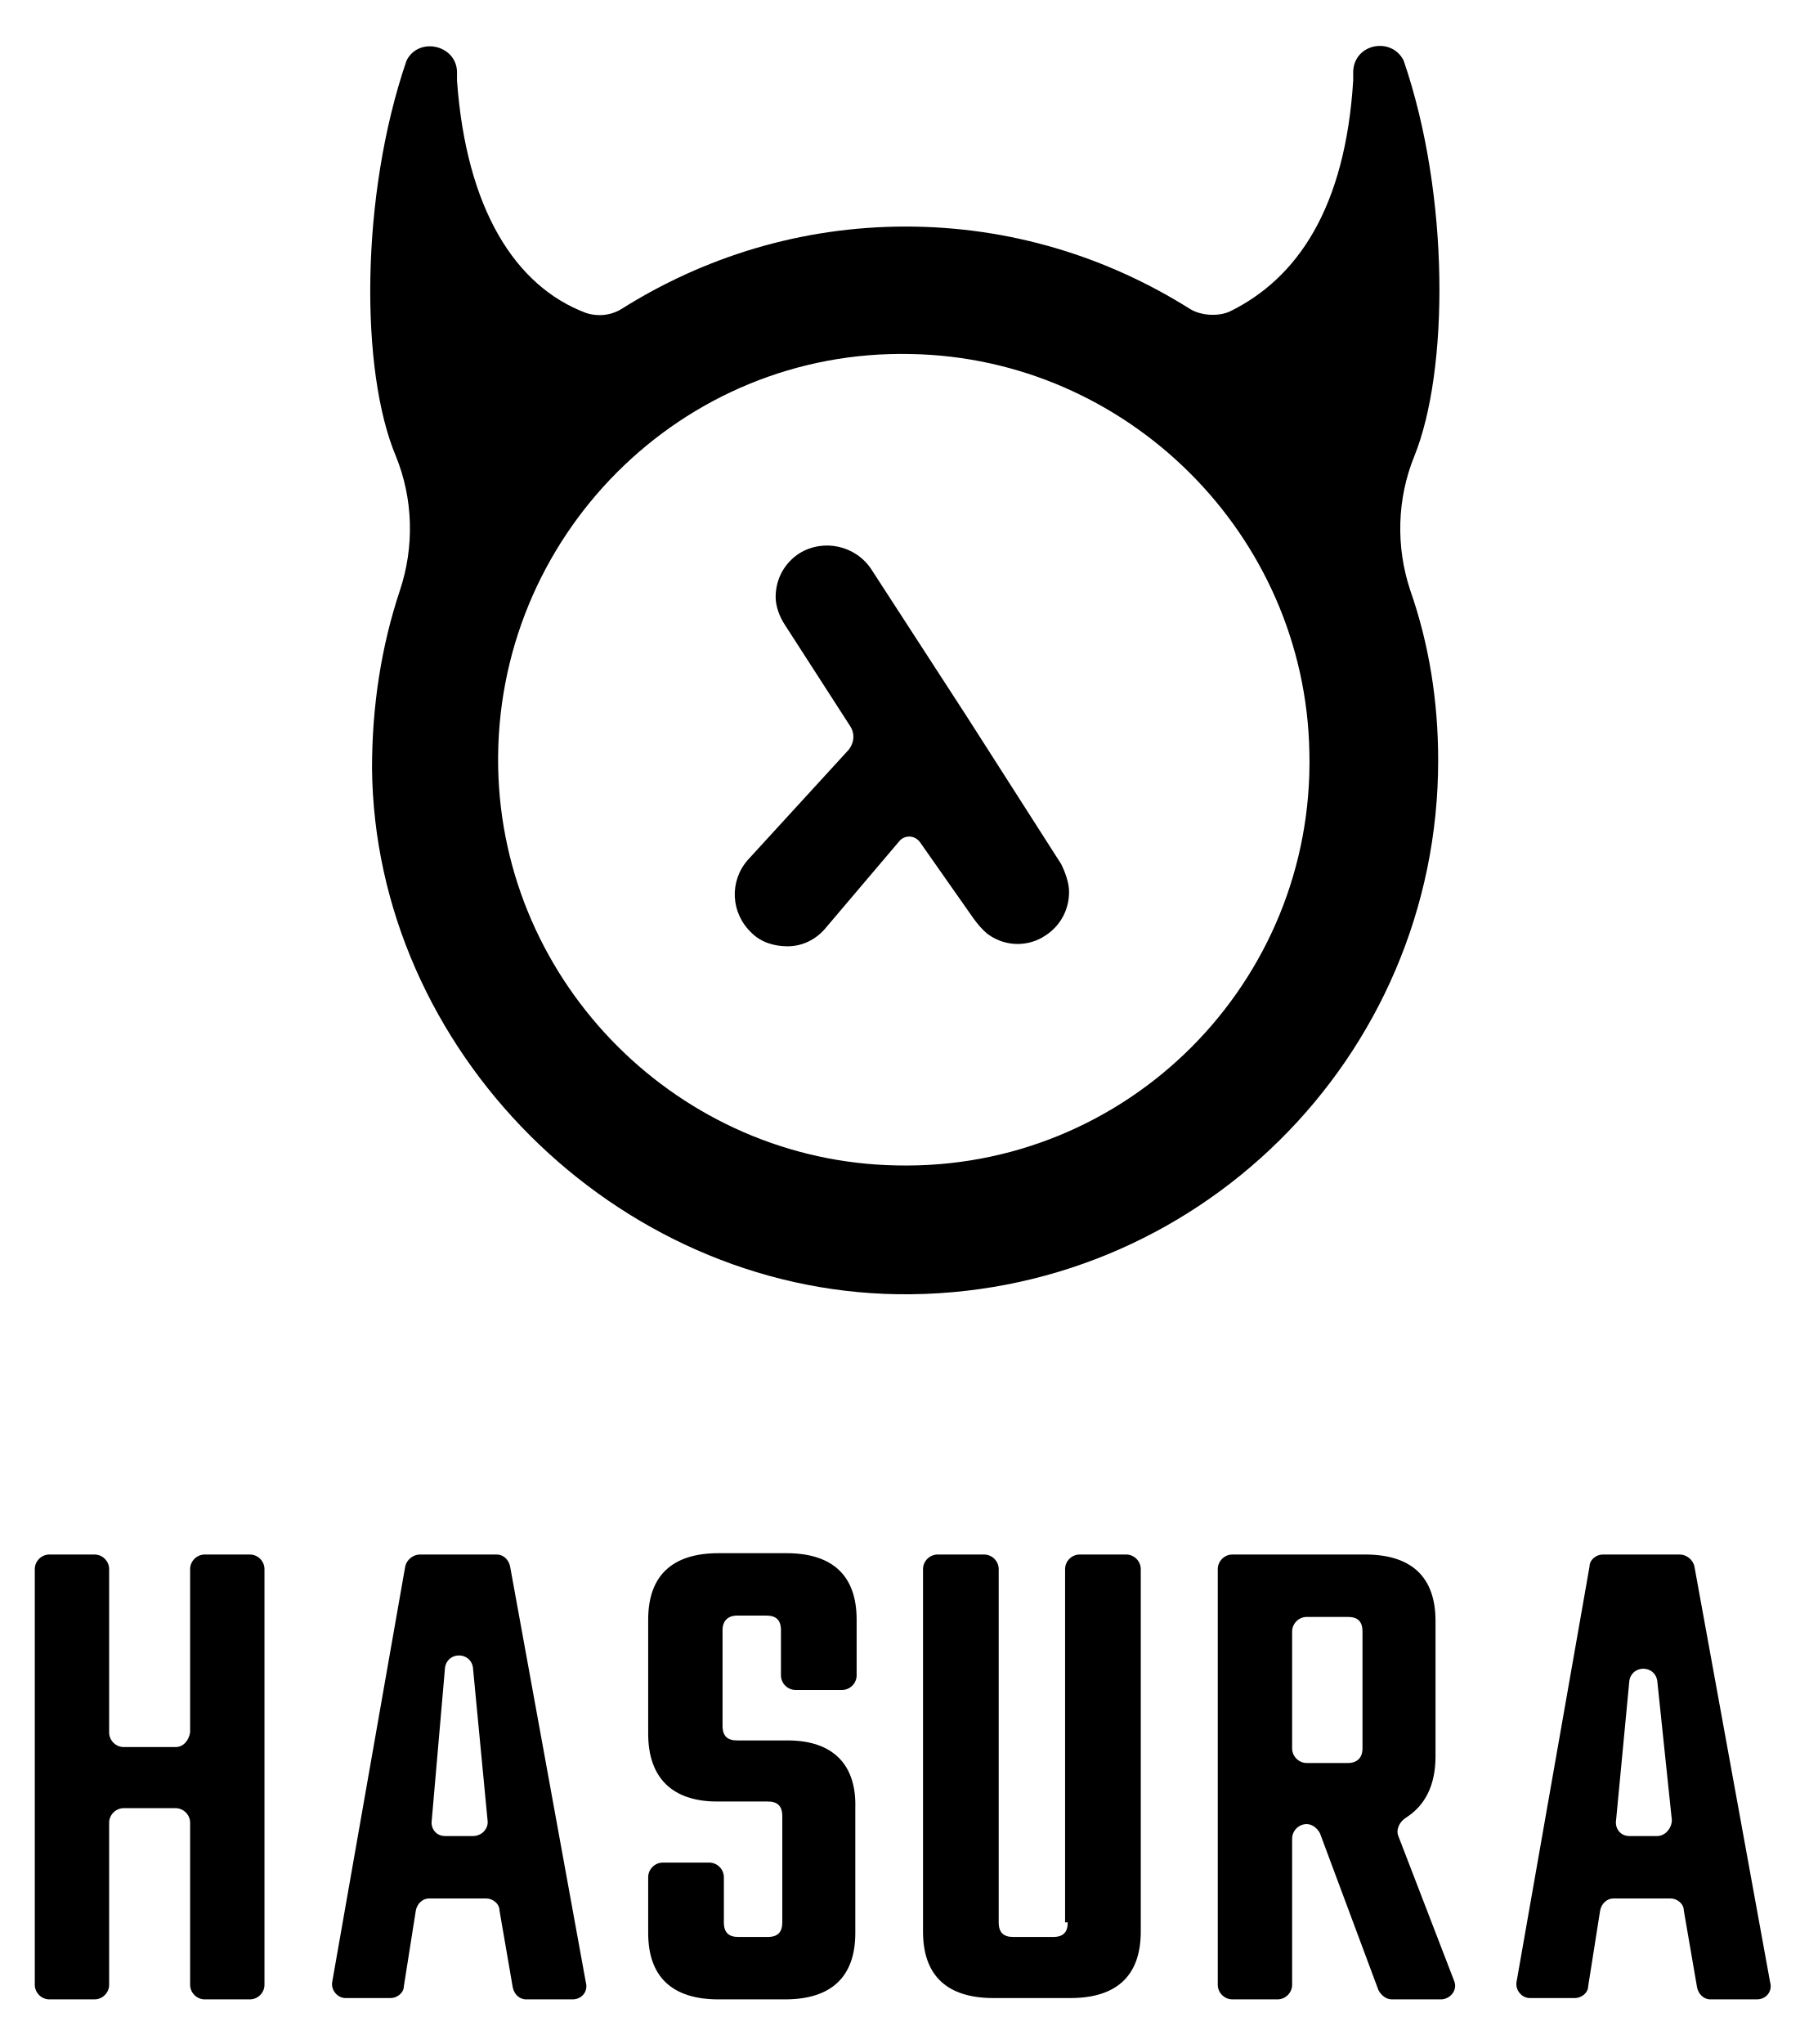
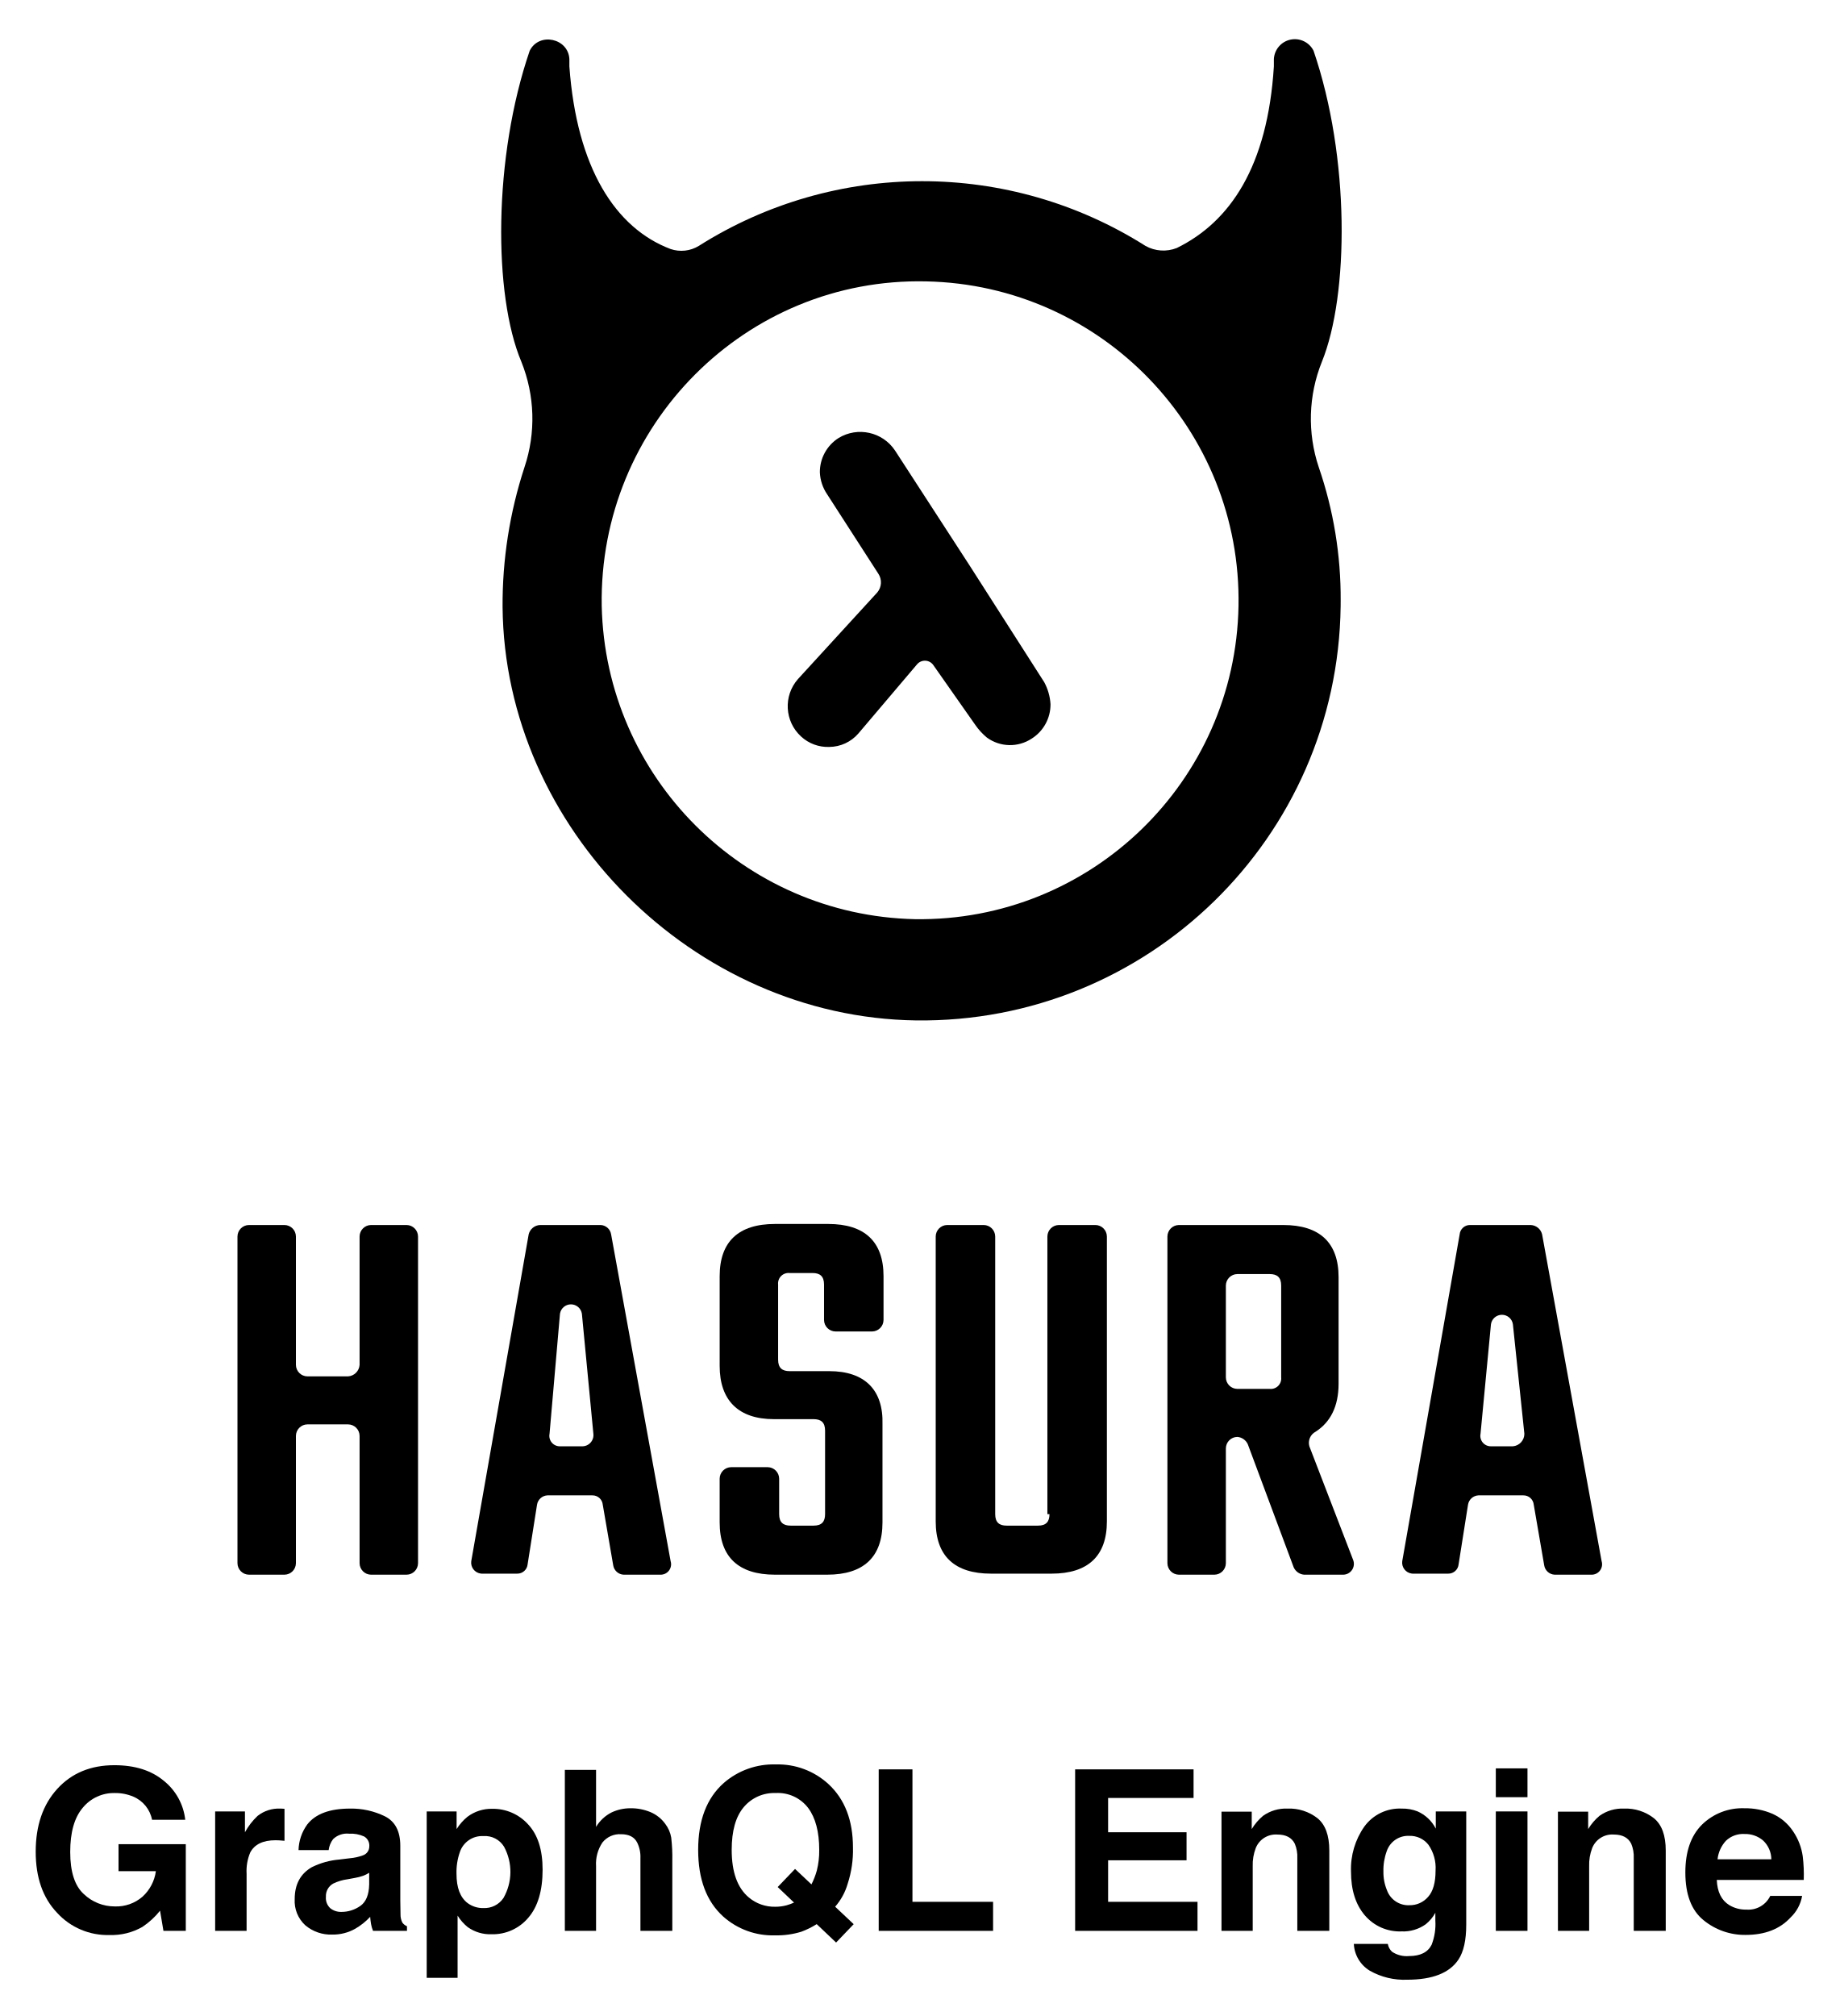
- <svg xmlns="http://www.w3.org/2000/svg" version="1.1" id="Layer_1" x="0px" y="0px" viewBox="-0.62 -1.96 136.24 153.92" style="enable-background:new 0 0 135 150;" xml:space="preserve">
-   <g>
-     <g>
-       <path d="M105.9,32.4c2.6-6.4,2.7-19.6-0.8-29.8l0,0c-0.9-1.8-3.7-1.3-3.8,0.8l0,0.7c-0.6,9.6-4.2,14.9-9.3,17.4    c-0.9,0.4-2.2,0.3-3-0.2c-6.2-3.9-13.5-6.2-21.4-6.2c-7.9,0-15.2,2.3-21.4,6.2c-0.8,0.5-1.8,0.6-2.7,0.3c-5.3-2-9-7.8-9.7-17.5    l0-0.7c-0.1-2-2.9-2.6-3.8-0.8c-3.5,10.2-3.5,23.4-0.8,29.8c1.3,3.2,1.4,6.8,0.3,10.1c-1.4,4.2-2.1,8.7-2.1,13.4    C27.6,77.1,45.7,95.2,67,95.5c22.4,0.3,40.7-17.8,40.7-40.2c0-4.5-0.7-8.8-2.1-12.8C104.5,39.2,104.6,35.6,105.9,32.4z M66.9,85.8    c-16.3-0.3-29.7-13.6-30-30c-0.3-17.3,13.8-31.5,31.1-31.1c16.3,0.3,29.7,13.6,30,30C98.4,72,84.3,86.2,66.9,85.8z" />
-       <path d="M72.2,52l-7.2-11.1c-1.2-1.8-3.6-2.3-5.4-1.2c-1.1,0.7-1.8,1.9-1.8,3.3c0,0.7,0.3,1.5,0.7,2.1l4.9,7.6    c0.4,0.6,0.3,1.3-0.1,1.8l-7.6,8.3c-1.4,1.6-1.3,4,0.3,5.5c0.7,0.7,1.7,1,2.7,1c1.1,0,2.1-0.5,2.8-1.3l5.6-6.6    c0.4-0.5,1.2-0.5,1.6,0.1l4,5.7c0.3,0.4,0.6,0.8,1.1,1.2c1.4,1,3.1,0.9,4.3,0.1h0c1.1-0.7,1.8-1.9,1.8-3.3c0-0.7-0.3-1.5-0.6-2.1    L72.2,52z" />
-     </g>
-     <g>
-       <path d="M12.6,129.6H8.7c-0.6,0-1.1-0.5-1.1-1.1v-12.3c0-0.6-0.5-1.1-1.1-1.1H3.1c-0.6,0-1.1,0.5-1.1,1.1v31.3    c0,0.6,0.5,1.1,1.1,1.1h3.4c0.6,0,1.1-0.5,1.1-1.1v-12.2c0-0.6,0.5-1.1,1.1-1.1h3.9c0.6,0,1.1,0.5,1.1,1.1v12.2    c0,0.6,0.5,1.1,1.1,1.1h3.4c0.6,0,1.1-0.5,1.1-1.1v-31.3c0-0.6-0.5-1.1-1.1-1.1h-3.4c-0.6,0-1.1,0.5-1.1,1.1v12.3    C13.6,129.1,13.2,129.6,12.6,129.6z" />
-       <path d="M29.9,116l-5.5,31.3c-0.1,0.6,0.4,1.2,1,1.2h3.4c0.5,0,1-0.4,1-0.9l0.9-5.7c0.1-0.5,0.5-0.9,1-0.9h4.3c0.5,0,1,0.4,1,0.9    l1,5.8c0.1,0.5,0.5,0.9,1,0.9h3.5c0.7,0,1.2-0.6,1-1.3L37.8,116c-0.1-0.5-0.5-0.9-1-0.9H31C30.5,115.1,30,115.5,29.9,116z     M35,136.3h-2.1c-0.7,0-1.1-0.6-1-1.2l1-11.5c0.2-1.2,1.9-1.2,2.1,0l1.1,11.5C36.2,135.7,35.7,136.3,35,136.3z" />
-       <path d="M58.7,129.1h-3.8c-0.7,0-1.1-0.3-1.1-1.1v-7.2c0-0.7,0.4-1.1,1.1-1.1h2.2c0.7,0,1.1,0.3,1.1,1.1v3.4    c0,0.6,0.5,1.1,1.1,1.1h3.5c0.6,0,1.1-0.5,1.1-1.1v-4.2c0-3.3-1.8-5-5.3-5h-5.1c-3.5,0-5.3,1.7-5.3,5v8.6c0,3.3,1.8,5.1,5.2,5.1    h3.8c0.7,0,1.1,0.3,1.1,1.1v8c0,0.7-0.3,1.1-1.1,1.1H55c-0.7,0-1.1-0.3-1.1-1.1v-3.4c0-0.6-0.5-1.1-1.1-1.1h-3.5    c-0.6,0-1.1,0.5-1.1,1.1v4.2c0,3.3,1.8,5,5.3,5h5c3.5,0,5.3-1.7,5.3-5v-9.4C63.9,130.9,62.1,129.1,58.7,129.1z" />
-       <path d="M79.8,142.8c0,0.7-0.3,1.1-1.1,1.1h-3c-0.7,0-1.1-0.3-1.1-1.1v-26.6c0-0.6-0.5-1.1-1.1-1.1H70c-0.6,0-1.1,0.5-1.1,1.1    v27.3c0,3.3,1.8,5,5.3,5H80c3.5,0,5.3-1.7,5.3-5v-27.3c0-0.6-0.5-1.1-1.1-1.1h-3.5c-0.6,0-1.1,0.5-1.1,1.1V142.8z" />
-       <path d="M107.5,130.3v-10.2c0-3.3-1.8-5-5.3-5h-10c-0.6,0-1.1,0.5-1.1,1.1v31.3c0,0.6,0.5,1.1,1.1,1.1h3.4c0.6,0,1.1-0.5,1.1-1.1    v-11c0-0.6,0.5-1.1,1.1-1.1l0,0c0.4,0,0.8,0.3,1,0.7l4.4,11.8c0.2,0.4,0.6,0.7,1,0.7h3.7c0.7,0,1.3-0.7,1-1.4l-4.2-10.9    c-0.2-0.5,0.1-1.1,0.6-1.4C106.7,134,107.5,132.5,107.5,130.3z M102,120.9v8.8c0,0.7-0.4,1.1-1.1,1.1h-3.1c-0.6,0-1.1-0.5-1.1-1.1    v-8.8c0-0.6,0.5-1.1,1.1-1.1h3.1C101.6,119.8,102,120.1,102,120.9z" />
-       <path d="M125.9,115.1h-5.8c-0.5,0-1,0.4-1,0.9l-5.5,31.3c-0.1,0.6,0.4,1.2,1,1.2h3.4c0.5,0,1-0.4,1-0.9l0.9-5.7    c0.1-0.5,0.5-0.9,1-0.9h4.3c0.5,0,1,0.4,1,0.9l1,5.8c0.1,0.5,0.5,0.9,1,0.9h3.5c0.7,0,1.2-0.6,1-1.3L127,116    C126.9,115.5,126.4,115.1,125.9,115.1z M124.2,136.3h-2.1c-0.7,0-1.1-0.6-1-1.2l1-10.5c0.2-1.2,1.9-1.2,2.1,0l1.1,10.5    C125.3,135.7,124.8,136.3,124.2,136.3z" />
-     </g>
-   </g>
+ <svg xmlns="http://www.w3.org/2000/svg" id="Layer_1" data-name="Layer 1" viewBox="-6.465 -5.54 433.68 475.28">
+   <path d="M29.386,423.476a7.456,7.456,0,0,0-4.417-5.45,10.848,10.848,0,0,0-4.365-.853,9.486,9.486,0,0,0-7.556,3.468q-2.958,3.467-2.958,10.428,0,7.012,3.203,9.926a10.53,10.53,0,0,0,7.284,2.913,9.441,9.441,0,0,0,6.561-2.298,9.912,9.912,0,0,0,3.151-6.02H21.482v-6.354H37.342V449.667H32.072l-.801-4.753a18.2,18.2,0,0,1-4.133,3.806,14.584,14.584,0,0,1-7.749,1.929A16.105,16.105,0,0,1,6.991,445.408q-5.037-5.266-5.037-14.404,0-9.24,5.088-14.816,5.088-5.575,13.458-5.576,7.258,0,11.662,3.682a13.685,13.685,0,0,1,5.05,9.183Z" />
+   <path d="M59.982,420.854c.094.009.306.021.633.039v7.542q-.697-.078-1.24-.104-.543-.025-.878-.025-4.443,0-5.967,2.893a11.254,11.254,0,0,0-.853,5.011v13.458H44.264V421.512h7.026V426.42a15.564,15.564,0,0,1,2.97-3.849,8.09,8.09,0,0,1,5.373-1.73C59.771,420.841,59.887,420.845,59.982,420.854Z" />
+   <path d="M76.08,432.542a11.646,11.646,0,0,0,2.94-.646,2.214,2.214,0,0,0,1.587-2.092,2.474,2.474,0,0,0-1.218-2.39,7.703,7.703,0,0,0-3.574-.658,4.695,4.695,0,0,0-3.744,1.291,5.326,5.326,0,0,0-1.047,2.583h-7.103a10.774,10.774,0,0,1,2.075-6.07q2.931-3.719,10.065-3.719a17.946,17.946,0,0,1,8.25,1.834q3.606,1.834,3.606,6.922v12.915q0,1.343.052,3.255a4.087,4.087,0,0,0,.439,1.963,2.635,2.635,0,0,0,1.085.853v1.085H81.486a8.159,8.159,0,0,1-.465-1.602q-.13-.749-.207-1.705a15.168,15.168,0,0,1-3.533,2.815,10.673,10.673,0,0,1-5.404,1.369,9.324,9.324,0,0,1-6.352-2.183,7.76,7.76,0,0,1-2.507-6.187q0-5.191,4.033-7.517a18.025,18.025,0,0,1,6.505-1.808Zm4.501,3.435a8.126,8.126,0,0,1-1.427.711,12.123,12.123,0,0,1-1.977.504l-1.676.31a11,11,0,0,0-3.384,1.008,3.361,3.361,0,0,0-1.739,3.125,3.264,3.264,0,0,0,1.062,2.725,4.032,4.032,0,0,0,2.583.84,7.696,7.696,0,0,0,4.446-1.395q2.032-1.395,2.111-5.089Z" />
+   <path d="M118.026,424.534q3.445,3.642,3.445,10.693,0,7.44-3.367,11.34a10.927,10.927,0,0,1-8.67,3.9,9.093,9.093,0,0,1-5.616-1.679,10.859,10.859,0,0,1-2.392-2.713v14.672H94.142V421.512h7.051v4.159a11.854,11.854,0,0,1,2.548-2.894,9.401,9.401,0,0,1,5.875-1.885A11.134,11.134,0,0,1,118.026,424.534Zm-5.649,5.295a5.239,5.239,0,0,0-4.867-2.505,5.537,5.537,0,0,0-5.559,3.797,14.277,14.277,0,0,0-.782,5.114q0,4.907,2.633,6.896a6.043,6.043,0,0,0,3.707,1.162,5.387,5.387,0,0,0,4.737-2.376,12.45,12.45,0,0,0,.131-12.089Z" />
+   <path d="M146.897,421.668a8.268,8.268,0,0,1,3.485,2.767,7.388,7.388,0,0,1,1.414,3.244,40.265,40.265,0,0,1,.257,5.442V449.667h-7.517V432.522a7.593,7.593,0,0,0-.769-3.672q-1-1.966-3.795-1.966a5.207,5.207,0,0,0-4.397,1.952,8.991,8.991,0,0,0-1.5,5.573V449.667h-7.361V411.723h7.361v13.432a9.004,9.004,0,0,1,3.69-3.423,10.399,10.399,0,0,1,4.411-.969A11.913,11.913,0,0,1,146.897,421.668Z" />
+   <path d="M193.408,438.534a14.178,14.178,0,0,1-2.961,5.44l4.371,4.117L190.669,452.42l-4.572-4.339a19.198,19.198,0,0,1-3.62,1.789,19.421,19.421,0,0,1-6.127.855,17.539,17.539,0,0,1-12.307-4.442q-5.895-5.347-5.895-15.705,0-10.434,6.045-15.782a17.845,17.845,0,0,1,12.27-4.365,17.598,17.598,0,0,1,12.398,4.624q5.785,5.347,5.786,14.955A25.335,25.335,0,0,1,193.408,438.534ZM178.973,443.648a13.025,13.025,0,0,0,1.783-.646l-3.854-3.666,4.088-4.268,3.869,3.645a17.908,17.908,0,0,0,1.265-3.254,18.72,18.72,0,0,0,.568-4.882q0-6.404-2.622-9.904a8.978,8.978,0,0,0-7.658-3.499,9.342,9.342,0,0,0-7.543,3.357q-2.815,3.359-2.815,10.048,0,7.827,4.031,11.211a9.394,9.394,0,0,0,6.253,2.195,10.21,10.21,0,0,0,2.636-.337Z" />
+   <path d="M200.717,411.593h7.956V442.822H227.684V449.667h-26.967Z" />
+   <path d="M274.954,418.335H254.806v8.085h18.494v6.612H254.806v9.79h21.077V449.667H247.031V411.593h27.923Z" />
+   <path d="M304.192,423.126q2.766,2.287,2.766,7.582v18.959h-7.543V432.542a7.86,7.86,0,0,0-.59-3.41q-1.077-2.169-4.103-2.17a5.085,5.085,0,0,0-5.103,3.178,10.986,10.986,0,0,0-.718,4.287V449.667h-7.361V421.564h7.129v4.107a12.493,12.493,0,0,1,2.675-3.126,9.273,9.273,0,0,1,5.736-1.704A10.794,10.794,0,0,1,304.192,423.126Z" />
+   <path d="M327.73,421.486a8.834,8.834,0,0,1,4.334,4.081v-4.056h7.181v26.709q0,5.449-1.834,8.214-3.151,4.752-12.088,4.753a16.473,16.473,0,0,1-8.809-2.118,7.816,7.816,0,0,1-3.771-6.328h8.008a3.314,3.314,0,0,0,1.008,1.859,6.215,6.215,0,0,0,4.003,1.008q3.979,0,5.321-2.661a13.485,13.485,0,0,0,.878-5.734v-1.808a8.988,8.988,0,0,1-2.272,2.712,9.144,9.144,0,0,1-5.709,1.679,10.802,10.802,0,0,1-8.666-3.81q-3.242-3.81-3.241-10.319a17.411,17.411,0,0,1,3.121-10.552,10.309,10.309,0,0,1,8.849-4.274A9.668,9.668,0,0,1,327.73,421.486Zm2.508,20.187q1.774-1.951,1.774-6.213a9.535,9.535,0,0,0-1.685-6.096,5.498,5.498,0,0,0-4.514-2.092,5.321,5.321,0,0,0-5.325,3.642,12.963,12.963,0,0,0-.771,4.778,10.945,10.945,0,0,0,.823,4.366,5.364,5.364,0,0,0,5.351,3.564A5.655,5.655,0,0,0,330.238,441.673Z" />
+   <path d="M353.684,418.154h-7.465v-6.794H353.684Zm-7.465,3.357H353.684V449.667h-7.465Z" />
+   <path d="M383.517,423.126q2.766,2.287,2.766,7.582v18.959h-7.543V432.542a7.86,7.86,0,0,0-.59-3.41q-1.077-2.169-4.103-2.17a5.085,5.085,0,0,0-5.103,3.178,10.986,10.986,0,0,0-.718,4.287V449.667h-7.361V421.564h7.129v4.107a12.493,12.493,0,0,1,2.675-3.126,9.273,9.273,0,0,1,5.736-1.704A10.794,10.794,0,0,1,383.517,423.126Z" />
+   <path d="M411.474,422.082a11.456,11.456,0,0,1,4.865,4.165,13.831,13.831,0,0,1,2.243,5.821,35.88,35.88,0,0,1,.242,5.588H398.319q.171,4.236,2.944,5.94a7.482,7.482,0,0,0,4.06,1.06,5.72,5.72,0,0,0,5.603-3.229h7.516a9.188,9.188,0,0,1-2.729,5.089q-3.782,4.107-10.592,4.107a15.346,15.346,0,0,1-9.917-3.465q-4.298-3.463-4.297-11.271,0-7.315,3.879-11.22a13.572,13.572,0,0,1,10.068-3.904A16.038,16.038,0,0,1,411.474,422.082Zm-11.013,6.359a7.653,7.653,0,0,0-1.962,4.358H411.183a6.148,6.148,0,0,0-1.962-4.449,6.45,6.45,0,0,0-4.366-1.518A5.837,5.837,0,0,0,400.461,428.441Z" />
+   <path d="M305.21,79.748C311.608,63.998,311.854,31.515,303.241,6.414h0a4.944,4.944,0,0,0-9.351,1.969v1.723c-1.476,23.624-10.336,36.667-22.886,42.819a8.614,8.614,0,0,1-7.383-.492,98.514,98.514,0,0,0-105.325,0,7.881,7.881,0,0,1-6.644.738c-13.043-4.922-22.148-19.195-23.87-43.065V8.383c-.246-4.922-7.137-6.398-9.351-1.969-8.613,25.101-8.613,57.584-1.969,73.334a35.977,35.977,0,0,1,.738,24.855,103.974,103.974,0,0,0-5.168,32.976c.492,52.17,45.034,96.712,97.45,97.45a98.889,98.889,0,0,0,100.149-97.613q.008-.657.008-1.314a95.022,95.022,0,0,0-5.168-31.499A35.977,35.977,0,0,1,305.21,79.748ZM209.236,211.158a75.523,75.523,0,0,1-73.826-73.826c-.738-42.573,33.96-77.517,76.533-76.533a75.192,75.192,0,0,1-2.707,150.359Z" />
+   <path d="M222.279,127.981,204.56,100.665a9.843,9.843,0,0,0-13.289-2.953,9.508,9.508,0,0,0-4.43,8.121,9.966,9.966,0,0,0,1.723,5.168l12.058,18.703a3.684,3.684,0,0,1-.246,4.43L181.674,154.558a9.677,9.677,0,0,0,.738,13.535,9.291,9.291,0,0,0,6.644,2.461,9.156,9.156,0,0,0,6.89-3.199l13.781-16.242a2.426,2.426,0,0,1,3.937.246l9.843,14.027a14.755,14.755,0,0,0,2.707,2.953,9.271,9.271,0,0,0,10.582.246h0a9.508,9.508,0,0,0,4.43-8.121,12.531,12.531,0,0,0-1.477-5.168Z" />
+   <path d="M75.611,318.944H66.014a2.731,2.731,0,0,1-2.707-2.707V285.968a2.731,2.731,0,0,0-2.707-2.707H52.233a2.731,2.731,0,0,0-2.707,2.707v77.025a2.731,2.731,0,0,0,2.707,2.707h8.367a2.731,2.731,0,0,0,2.707-2.707V332.971a2.731,2.731,0,0,1,2.707-2.707H75.611a2.731,2.731,0,0,1,2.707,2.707v30.023a2.731,2.731,0,0,0,2.707,2.707h8.367a2.731,2.731,0,0,0,2.707-2.707V285.968a2.731,2.731,0,0,0-2.707-2.707h-8.367a2.731,2.731,0,0,0-2.707,2.707v30.269A2.909,2.909,0,0,1,75.611,318.944Z" />
+   <path d="M118.184,285.476l-13.535,77.025a2.596,2.596,0,0,0,2.213,2.93q.124.017.248.023H115.477a2.428,2.428,0,0,0,2.461-2.215l2.215-14.027a2.617,2.617,0,0,1,2.461-2.215h10.582a2.428,2.428,0,0,1,2.461,2.215l2.461,14.273a2.617,2.617,0,0,0,2.461,2.215h8.613a2.461,2.461,0,0,0,2.461-3.199L137.625,285.476a2.617,2.617,0,0,0-2.461-2.215h-14.273A2.883,2.883,0,0,0,118.184,285.476Zm12.55,49.956h-5.168a2.464,2.464,0,0,1-2.461-2.953l2.461-28.3a2.615,2.615,0,0,1,5.168,0l2.707,28.3a2.641,2.641,0,0,1-2.707,2.953Z" />
+   <path d="M189.057,317.713H179.706c-1.723,0-2.707-.738-2.707-2.707V297.288a2.462,2.462,0,0,1,2.707-2.707h5.414c1.723,0,2.707.738,2.707,2.707v8.367a2.731,2.731,0,0,0,2.707,2.707h8.613a2.731,2.731,0,0,0,2.707-2.707V295.319c0-8.121-4.43-12.304-13.043-12.304h-12.55c-8.613,0-13.043,4.183-13.043,12.304v21.163c0,8.121,4.43,12.55,12.796,12.55h9.351c1.723,0,2.707.738,2.707,2.707v19.687c0,1.723-.738,2.707-2.707,2.707h-5.414c-1.723,0-2.707-.738-2.707-2.707v-8.367a2.731,2.731,0,0,0-2.707-2.707h-8.613a2.731,2.731,0,0,0-2.707,2.707v10.336c0,8.121,4.43,12.304,13.043,12.304h12.304c8.613,0,13.043-4.183,13.043-12.304V330.264C201.853,322.143,197.424,317.713,189.057,317.713Z" />
+   <path d="M240.981,351.427c0,1.723-.738,2.707-2.707,2.707h-7.383c-1.723,0-2.707-.738-2.707-2.707v-65.459a2.731,2.731,0,0,0-2.707-2.707h-8.613a2.731,2.731,0,0,0-2.707,2.707v67.182c0,8.121,4.43,12.304,13.043,12.304h14.273c8.613,0,13.043-4.183,13.043-12.304V285.968a2.731,2.731,0,0,0-2.707-2.707h-8.613a2.731,2.731,0,0,0-2.707,2.707v65.459Z" />
+   <path d="M309.147,320.666V295.566c0-8.121-4.43-12.304-13.043-12.304H271.496a2.731,2.731,0,0,0-2.707,2.707v77.025a2.731,2.731,0,0,0,2.707,2.707h8.367a2.731,2.731,0,0,0,2.707-2.707V335.924a2.731,2.731,0,0,1,2.707-2.707h0a2.963,2.963,0,0,1,2.461,1.723l10.828,29.038a2.963,2.963,0,0,0,2.461,1.723h9.105a2.552,2.552,0,0,0,2.461-3.445l-10.336-26.823a2.964,2.964,0,0,1,1.476-3.445C307.178,329.772,309.147,326.08,309.147,320.666Zm-13.535-23.132v21.656a2.462,2.462,0,0,1-2.707,2.707h-7.629a2.731,2.731,0,0,1-2.707-2.707v-21.656a2.731,2.731,0,0,1,2.707-2.707h7.629C294.628,294.827,295.612,295.566,295.612,297.534Z" />
+   <path d="M354.427,283.261H340.154a2.428,2.428,0,0,0-2.461,2.215l-13.535,77.025a2.596,2.596,0,0,0,2.213,2.93q.124.017.248.023h8.367a2.428,2.428,0,0,0,2.461-2.215l2.215-14.027a2.617,2.617,0,0,1,2.461-2.215H352.704a2.428,2.428,0,0,1,2.461,2.215l2.461,14.273a2.617,2.617,0,0,0,2.461,2.215H368.7a2.461,2.461,0,0,0,2.461-3.199l-14.027-77.025A2.883,2.883,0,0,0,354.427,283.261Zm-4.184,52.17H345.076a2.464,2.464,0,0,1-2.461-2.953l2.461-25.839a2.615,2.615,0,0,1,5.168,0l2.707,25.839a2.955,2.955,0,0,1-2.707,2.953Z" />
</svg>
